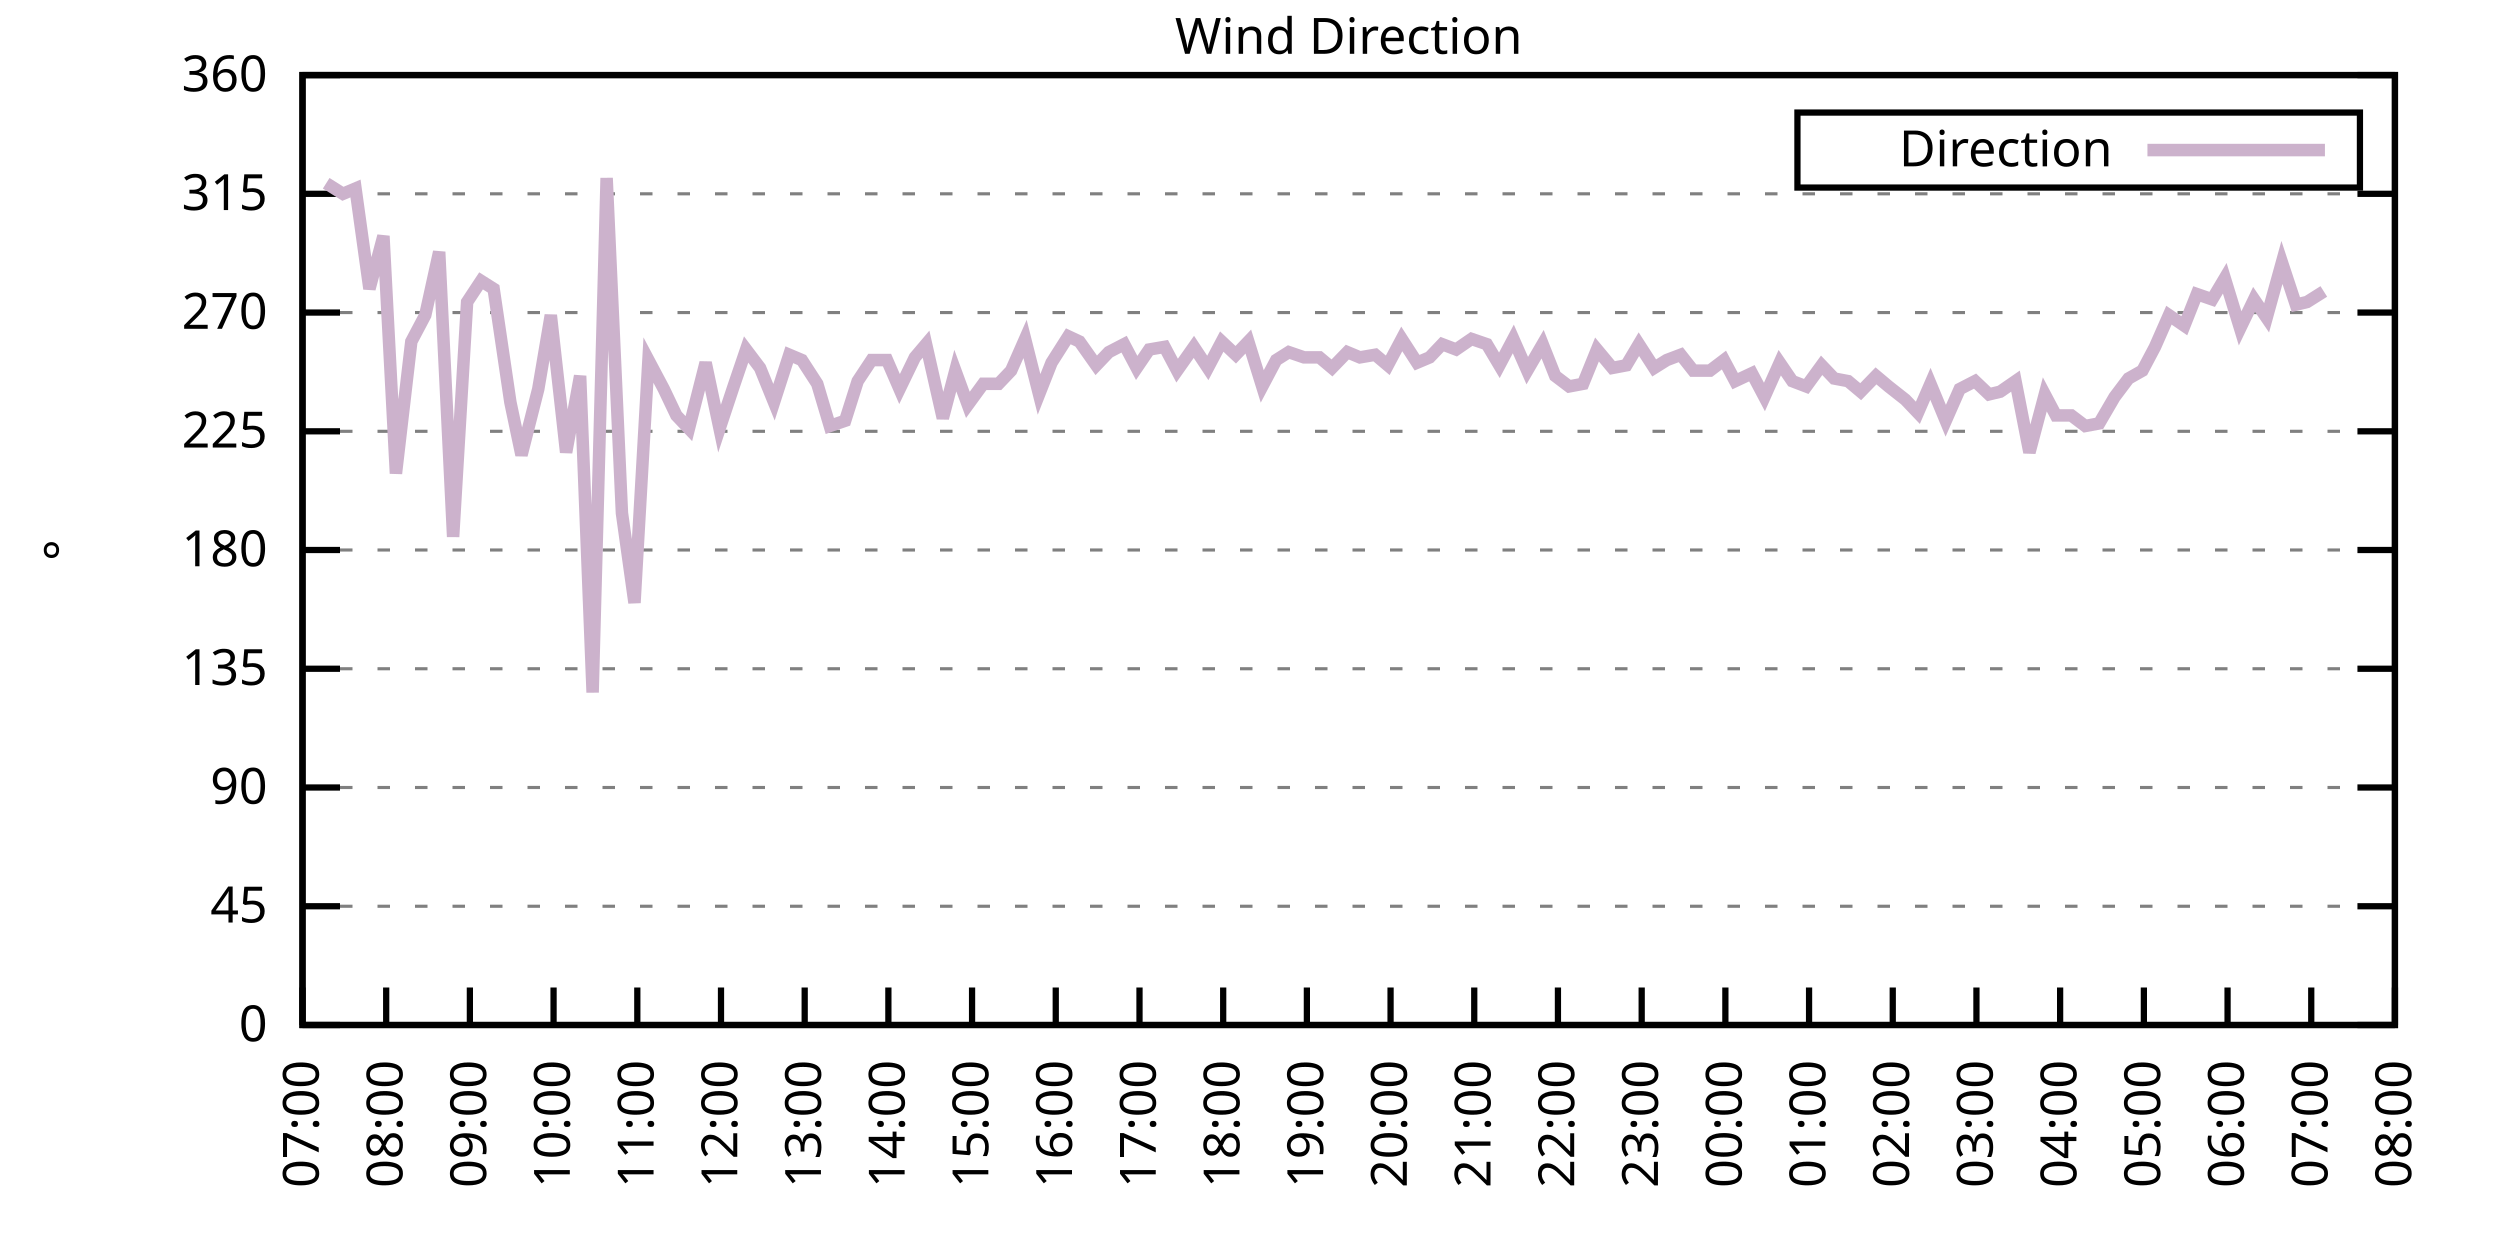
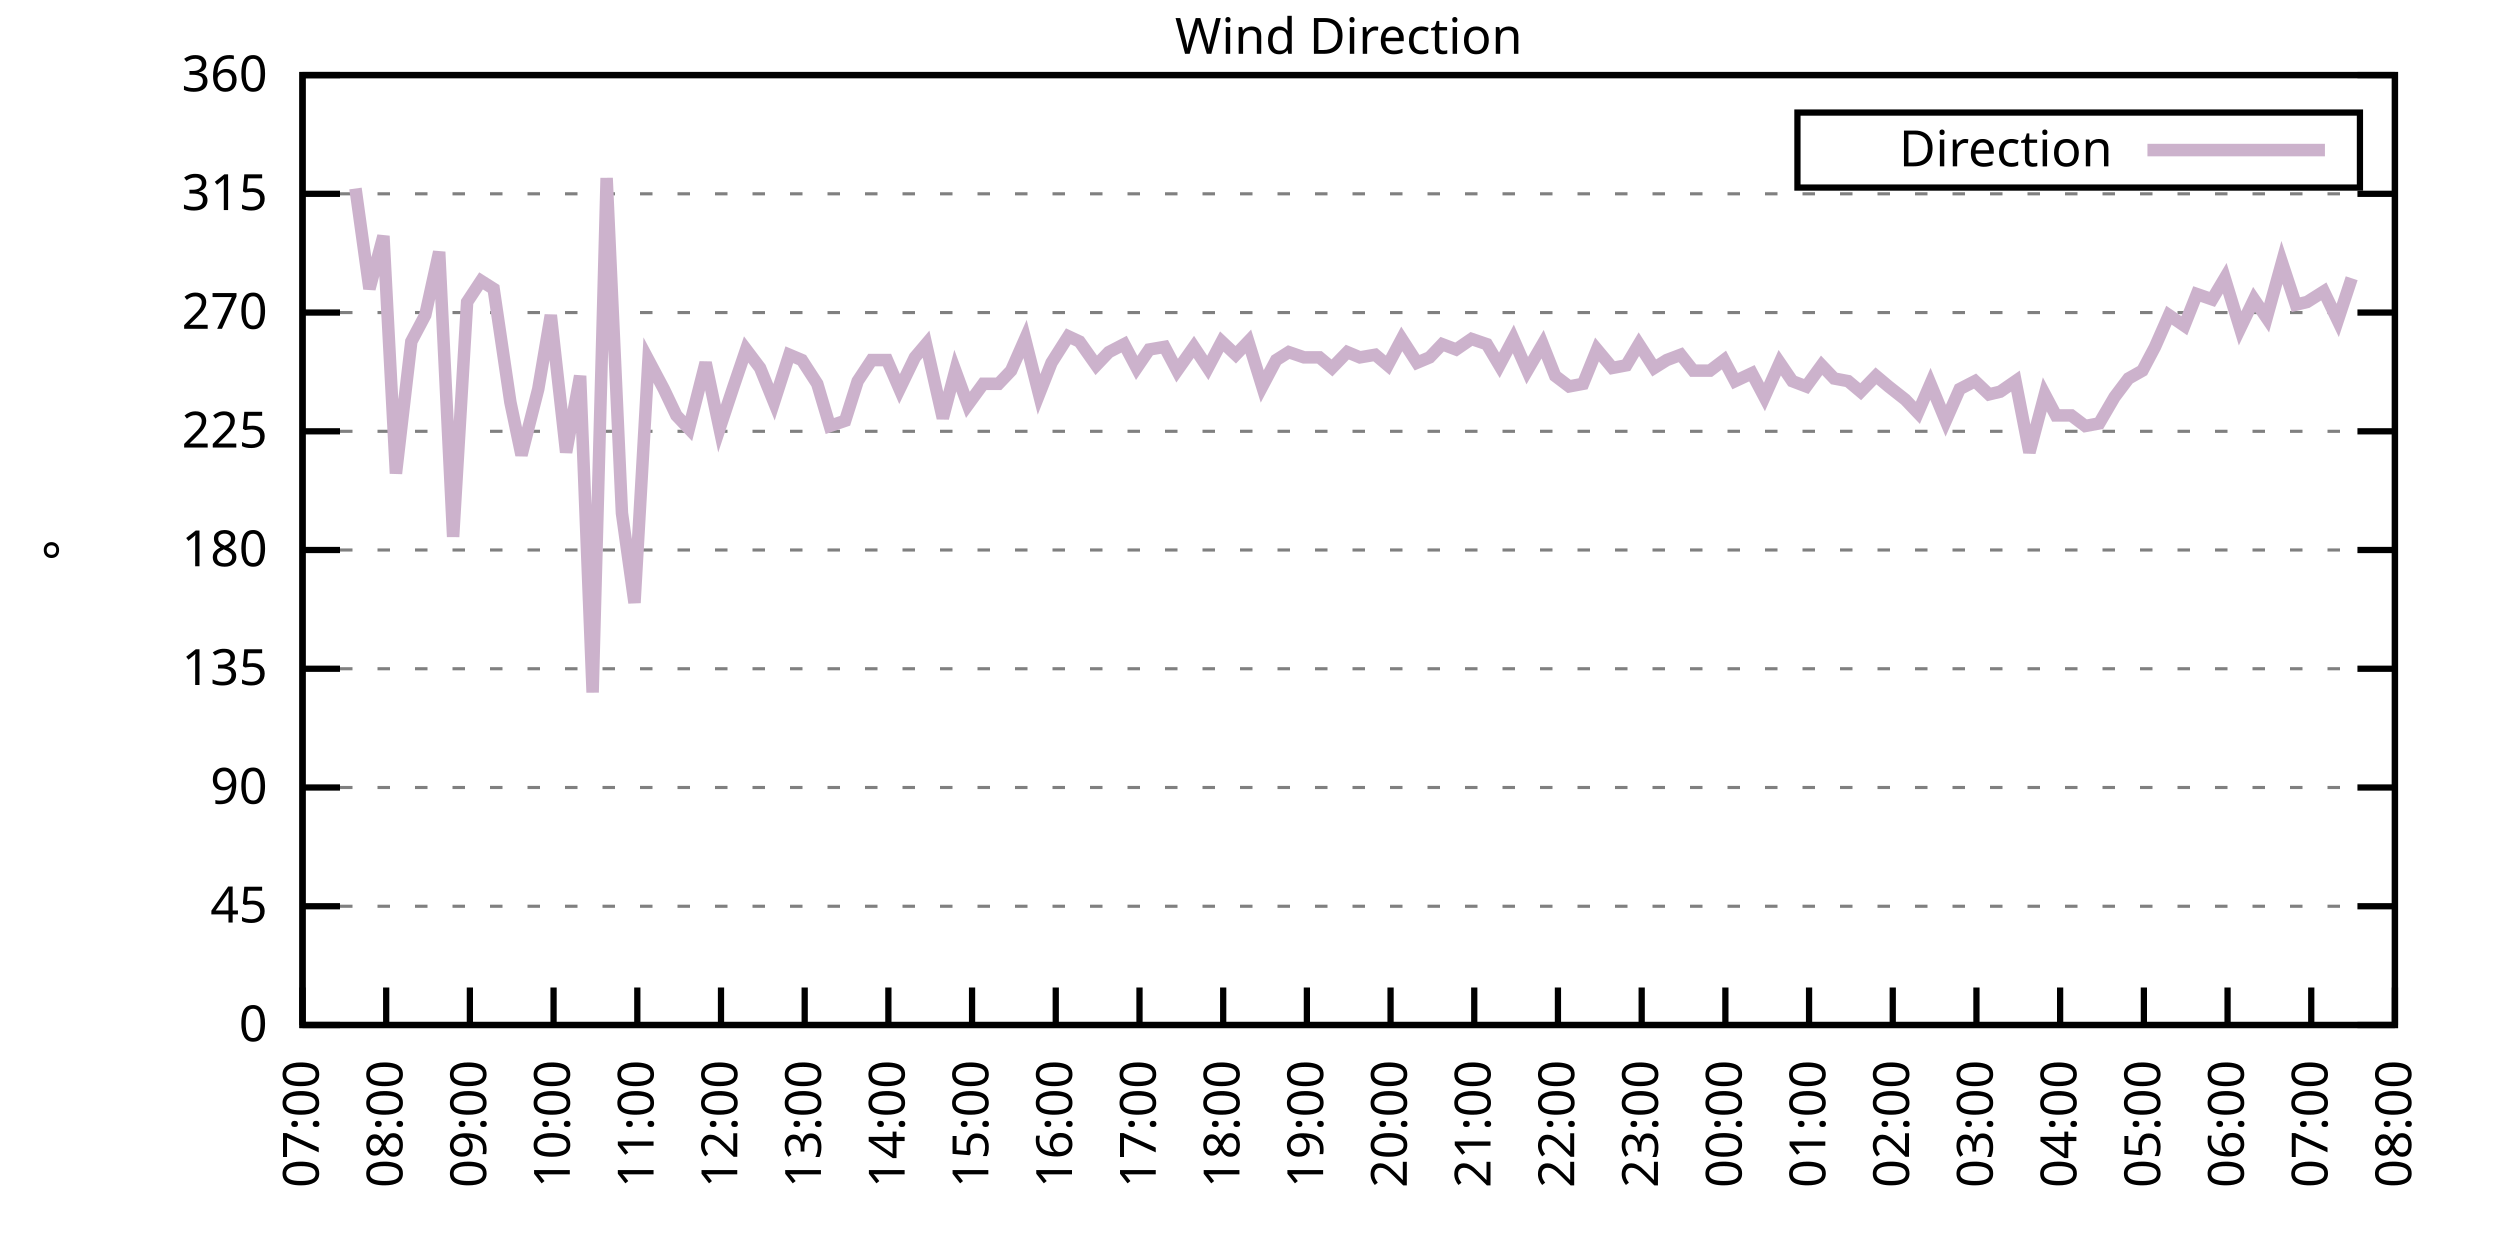
<svg xmlns="http://www.w3.org/2000/svg" xmlns:xlink="http://www.w3.org/1999/xlink" width="400" height="200" viewBox="0 0 400 200">
  <g id="gnuplot_canvas">
    <rect x="0" y="0" width="400" height="200" fill="none" />
    <defs>
      <circle id="gpDot" r="0.5" stroke-width="0.5" stroke="currentColor" />
      <path id="gpPt0" stroke-width="0.333" stroke="currentColor" d="M-1,0 h2 M0,-1 v2" />
      <path id="gpPt1" stroke-width="0.333" stroke="currentColor" d="M-1,-1 L1,1 M1,-1 L-1,1" />
      <path id="gpPt2" stroke-width="0.333" stroke="currentColor" d="M-1,0 L1,0 M0,-1 L0,1 M-1,-1 L1,1 M-1,1 L1,-1" />
      <rect id="gpPt3" stroke-width="0.333" stroke="currentColor" x="-1" y="-1" width="2" height="2" />
      <rect id="gpPt4" stroke-width="0.333" stroke="currentColor" fill="currentColor" x="-1" y="-1" width="2" height="2" />
      <circle id="gpPt5" stroke-width="0.333" stroke="currentColor" cx="0" cy="0" r="1" />
      <use xlink:href="#gpPt5" id="gpPt6" fill="currentColor" stroke="none" />
      <path id="gpPt7" stroke-width="0.333" stroke="currentColor" d="M0,-1.33 L-1.33,0.67 L1.33,0.67 z" />
      <use xlink:href="#gpPt7" id="gpPt8" fill="currentColor" stroke="none" />
      <use xlink:href="#gpPt7" id="gpPt9" stroke="currentColor" transform="rotate(180)" />
      <use xlink:href="#gpPt9" id="gpPt10" fill="currentColor" stroke="none" />
      <use xlink:href="#gpPt3" id="gpPt11" stroke="currentColor" transform="rotate(45)" />
      <use xlink:href="#gpPt11" id="gpPt12" fill="currentColor" stroke="none" />
      <path id="gpPt13" stroke-width="0.333" stroke="currentColor" d="M0,1.330 L1.265,0.411 L0.782,-1.067 L-0.782,-1.076 L-1.265,0.411 z" />
      <use xlink:href="#gpPt13" id="gpPt14" fill="currentColor" stroke="none" />
      <filter id="textbox" filterUnits="objectBoundingBox" x="0" y="0" height="1" width="1">
        <feFlood flood-color="white" flood-opacity="1" result="bgnd" />
        <feComposite in="SourceGraphic" in2="bgnd" operator="atop" />
      </filter>
      <filter id="greybox" filterUnits="objectBoundingBox" x="0" y="0" height="1" width="1">
        <feFlood flood-color="lightgrey" flood-opacity="1" result="grey" />
        <feComposite in="SourceGraphic" in2="grey" operator="atop" />
      </filter>
    </defs>
    <g fill="none" color="white" stroke="currentColor" stroke-width="1.00" stroke-linecap="butt" stroke-linejoin="miter">
</g>
    <g fill="none" color="black" stroke="currentColor" stroke-width="1.00" stroke-linecap="butt" stroke-linejoin="miter">
      <g stroke="none" shape-rendering="crispEdges">
        <polygon fill="rgb(255, 255, 255)" points="48.40,164.00 383.18,164.00 383.18,12.02 48.40,12.02 " />
      </g>
    </g>
    <g fill="none" color="black" stroke="currentColor" stroke-width="1.00" stroke-linecap="butt" stroke-linejoin="miter">
</g>
    <g fill="none" color="black" stroke="black" stroke-width="0.50" stroke-linecap="butt" stroke-linejoin="miter">
</g>
    <g fill="none" color="gray" stroke="currentColor" stroke-width="0.50" stroke-linecap="butt" stroke-linejoin="miter">
      <path stroke="gray" stroke-dasharray="2,4" class="gridline" d="M48.40,164.00 L383.19,164.00  " />
    </g>
    <g fill="none" color="gray" stroke="gray" stroke-width="1.00" stroke-linecap="butt" stroke-linejoin="miter">
</g>
    <g fill="none" color="black" stroke="currentColor" stroke-width="1.00" stroke-linecap="butt" stroke-linejoin="miter">
      <path stroke="black" d="M48.40,164.00 L54.40,164.00 M383.19,164.00 L377.19,164.00  " />
      <g transform="translate(42.80,166.60)" stroke="none" fill="black" font-family="Sans" font-size="8.00" text-anchor="end">
        <text>
          <tspan font-family="Sans"> 0</tspan>
        </text>
      </g>
    </g>
    <g fill="none" color="black" stroke="currentColor" stroke-width="1.00" stroke-linecap="butt" stroke-linejoin="miter">
</g>
    <g fill="none" color="black" stroke="black" stroke-width="0.50" stroke-linecap="butt" stroke-linejoin="miter">
</g>
    <g fill="none" color="gray" stroke="currentColor" stroke-width="0.50" stroke-linecap="butt" stroke-linejoin="miter">
      <path stroke="gray" stroke-dasharray="2,4" class="gridline" d="M48.40,145.00 L383.19,145.00  " />
    </g>
    <g fill="none" color="gray" stroke="gray" stroke-width="1.00" stroke-linecap="butt" stroke-linejoin="miter">
</g>
    <g fill="none" color="black" stroke="currentColor" stroke-width="1.00" stroke-linecap="butt" stroke-linejoin="miter">
      <path stroke="black" d="M48.40,145.00 L54.40,145.00 M383.19,145.00 L377.19,145.00  " />
      <g transform="translate(42.80,147.60)" stroke="none" fill="black" font-family="Sans" font-size="8.00" text-anchor="end">
        <text>
          <tspan font-family="Sans"> 45</tspan>
        </text>
      </g>
    </g>
    <g fill="none" color="black" stroke="currentColor" stroke-width="1.00" stroke-linecap="butt" stroke-linejoin="miter">
</g>
    <g fill="none" color="black" stroke="black" stroke-width="0.50" stroke-linecap="butt" stroke-linejoin="miter">
</g>
    <g fill="none" color="gray" stroke="currentColor" stroke-width="0.50" stroke-linecap="butt" stroke-linejoin="miter">
      <path stroke="gray" stroke-dasharray="2,4" class="gridline" d="M48.40,126.00 L383.19,126.00  " />
    </g>
    <g fill="none" color="gray" stroke="gray" stroke-width="1.00" stroke-linecap="butt" stroke-linejoin="miter">
</g>
    <g fill="none" color="black" stroke="currentColor" stroke-width="1.00" stroke-linecap="butt" stroke-linejoin="miter">
      <path stroke="black" d="M48.40,126.00 L54.40,126.00 M383.19,126.00 L377.19,126.00  " />
      <g transform="translate(42.80,128.60)" stroke="none" fill="black" font-family="Sans" font-size="8.00" text-anchor="end">
        <text>
          <tspan font-family="Sans"> 90</tspan>
        </text>
      </g>
    </g>
    <g fill="none" color="black" stroke="currentColor" stroke-width="1.00" stroke-linecap="butt" stroke-linejoin="miter">
</g>
    <g fill="none" color="black" stroke="black" stroke-width="0.50" stroke-linecap="butt" stroke-linejoin="miter">
</g>
    <g fill="none" color="gray" stroke="currentColor" stroke-width="0.50" stroke-linecap="butt" stroke-linejoin="miter">
      <path stroke="gray" stroke-dasharray="2,4" class="gridline" d="M48.40,107.00 L383.19,107.00  " />
    </g>
    <g fill="none" color="gray" stroke="gray" stroke-width="1.00" stroke-linecap="butt" stroke-linejoin="miter">
</g>
    <g fill="none" color="black" stroke="currentColor" stroke-width="1.00" stroke-linecap="butt" stroke-linejoin="miter">
      <path stroke="black" d="M48.40,107.00 L54.40,107.00 M383.19,107.00 L377.19,107.00  " />
      <g transform="translate(42.80,109.60)" stroke="none" fill="black" font-family="Sans" font-size="8.00" text-anchor="end">
        <text>
          <tspan font-family="Sans"> 135</tspan>
        </text>
      </g>
    </g>
    <g fill="none" color="black" stroke="currentColor" stroke-width="1.00" stroke-linecap="butt" stroke-linejoin="miter">
</g>
    <g fill="none" color="black" stroke="black" stroke-width="0.50" stroke-linecap="butt" stroke-linejoin="miter">
</g>
    <g fill="none" color="gray" stroke="currentColor" stroke-width="0.50" stroke-linecap="butt" stroke-linejoin="miter">
      <path stroke="gray" stroke-dasharray="2,4" class="gridline" d="M48.40,88.00 L383.19,88.00  " />
    </g>
    <g fill="none" color="gray" stroke="gray" stroke-width="1.00" stroke-linecap="butt" stroke-linejoin="miter">
</g>
    <g fill="none" color="black" stroke="currentColor" stroke-width="1.00" stroke-linecap="butt" stroke-linejoin="miter">
      <path stroke="black" d="M48.40,88.00 L54.40,88.00 M383.19,88.00 L377.19,88.00  " />
      <g transform="translate(42.80,90.60)" stroke="none" fill="black" font-family="Sans" font-size="8.00" text-anchor="end">
        <text>
          <tspan font-family="Sans"> 180</tspan>
        </text>
      </g>
    </g>
    <g fill="none" color="black" stroke="currentColor" stroke-width="1.00" stroke-linecap="butt" stroke-linejoin="miter">
</g>
    <g fill="none" color="black" stroke="black" stroke-width="0.50" stroke-linecap="butt" stroke-linejoin="miter">
</g>
    <g fill="none" color="gray" stroke="currentColor" stroke-width="0.50" stroke-linecap="butt" stroke-linejoin="miter">
      <path stroke="gray" stroke-dasharray="2,4" class="gridline" d="M48.40,69.01 L383.19,69.01  " />
    </g>
    <g fill="none" color="gray" stroke="gray" stroke-width="1.00" stroke-linecap="butt" stroke-linejoin="miter">
</g>
    <g fill="none" color="black" stroke="currentColor" stroke-width="1.00" stroke-linecap="butt" stroke-linejoin="miter">
      <path stroke="black" d="M48.40,69.01 L54.40,69.01 M383.19,69.01 L377.19,69.01  " />
      <g transform="translate(42.80,71.61)" stroke="none" fill="black" font-family="Sans" font-size="8.00" text-anchor="end">
        <text>
          <tspan font-family="Sans"> 225</tspan>
        </text>
      </g>
    </g>
    <g fill="none" color="black" stroke="currentColor" stroke-width="1.00" stroke-linecap="butt" stroke-linejoin="miter">
</g>
    <g fill="none" color="black" stroke="black" stroke-width="0.50" stroke-linecap="butt" stroke-linejoin="miter">
</g>
    <g fill="none" color="gray" stroke="currentColor" stroke-width="0.50" stroke-linecap="butt" stroke-linejoin="miter">
      <path stroke="gray" stroke-dasharray="2,4" class="gridline" d="M48.40,50.01 L383.19,50.01  " />
    </g>
    <g fill="none" color="gray" stroke="gray" stroke-width="1.00" stroke-linecap="butt" stroke-linejoin="miter">
</g>
    <g fill="none" color="black" stroke="currentColor" stroke-width="1.00" stroke-linecap="butt" stroke-linejoin="miter">
      <path stroke="black" d="M48.40,50.01 L54.40,50.01 M383.19,50.01 L377.19,50.01  " />
      <g transform="translate(42.80,52.61)" stroke="none" fill="black" font-family="Sans" font-size="8.00" text-anchor="end">
        <text>
          <tspan font-family="Sans"> 270</tspan>
        </text>
      </g>
    </g>
    <g fill="none" color="black" stroke="currentColor" stroke-width="1.00" stroke-linecap="butt" stroke-linejoin="miter">
</g>
    <g fill="none" color="black" stroke="black" stroke-width="0.50" stroke-linecap="butt" stroke-linejoin="miter">
</g>
    <g fill="none" color="gray" stroke="currentColor" stroke-width="0.50" stroke-linecap="butt" stroke-linejoin="miter">
      <path stroke="gray" stroke-dasharray="2,4" class="gridline" d="M48.40,31.01 L383.19,31.01  " />
    </g>
    <g fill="none" color="gray" stroke="gray" stroke-width="1.00" stroke-linecap="butt" stroke-linejoin="miter">
</g>
    <g fill="none" color="black" stroke="currentColor" stroke-width="1.00" stroke-linecap="butt" stroke-linejoin="miter">
      <path stroke="black" d="M48.40,31.01 L54.40,31.01 M383.19,31.01 L377.19,31.01  " />
      <g transform="translate(42.80,33.61)" stroke="none" fill="black" font-family="Sans" font-size="8.00" text-anchor="end">
        <text>
          <tspan font-family="Sans"> 315</tspan>
        </text>
      </g>
    </g>
    <g fill="none" color="black" stroke="currentColor" stroke-width="1.00" stroke-linecap="butt" stroke-linejoin="miter">
</g>
    <g fill="none" color="black" stroke="black" stroke-width="0.50" stroke-linecap="butt" stroke-linejoin="miter">
</g>
    <g fill="none" color="gray" stroke="currentColor" stroke-width="0.50" stroke-linecap="butt" stroke-linejoin="miter">
      <path stroke="gray" stroke-dasharray="2,4" class="gridline" d="M48.40,12.01 L383.19,12.01  " />
    </g>
    <g fill="none" color="gray" stroke="gray" stroke-width="1.00" stroke-linecap="butt" stroke-linejoin="miter">
</g>
    <g fill="none" color="black" stroke="currentColor" stroke-width="1.00" stroke-linecap="butt" stroke-linejoin="miter">
      <path stroke="black" d="M48.40,12.01 L54.40,12.01 M383.19,12.01 L377.19,12.01  " />
      <g transform="translate(42.80,14.61)" stroke="none" fill="black" font-family="Sans" font-size="8.00" text-anchor="end">
        <text>
          <tspan font-family="Sans"> 360</tspan>
        </text>
      </g>
    </g>
    <g fill="none" color="black" stroke="currentColor" stroke-width="1.00" stroke-linecap="butt" stroke-linejoin="miter">
      <path stroke="black" d="M48.40,164.00 L48.40,158.00  " />
      <g transform="translate(51.00,169.60) rotate(270.00)" stroke="none" fill="black" font-family="Sans" font-size="8.00" text-anchor="end">
        <text>
          <tspan font-family="Sans">07:00</tspan>
        </text>
      </g>
    </g>
    <g fill="none" color="black" stroke="currentColor" stroke-width="1.00" stroke-linecap="butt" stroke-linejoin="miter">
      <path stroke="black" d="M61.79,164.00 L61.79,158.00  " />
      <g transform="translate(64.39,169.60) rotate(270.00)" stroke="none" fill="black" font-family="Sans" font-size="8.00" text-anchor="end">
        <text>
          <tspan font-family="Sans">08:00</tspan>
        </text>
      </g>
    </g>
    <g fill="none" color="black" stroke="currentColor" stroke-width="1.00" stroke-linecap="butt" stroke-linejoin="miter">
      <path stroke="black" d="M75.18,164.00 L75.18,158.00  " />
      <g transform="translate(77.78,169.60) rotate(270.00)" stroke="none" fill="black" font-family="Sans" font-size="8.00" text-anchor="end">
        <text>
          <tspan font-family="Sans">09:00</tspan>
        </text>
      </g>
    </g>
    <g fill="none" color="black" stroke="currentColor" stroke-width="1.00" stroke-linecap="butt" stroke-linejoin="miter">
      <path stroke="black" d="M88.57,164.00 L88.57,158.00  " />
      <g transform="translate(91.17,169.60) rotate(270.00)" stroke="none" fill="black" font-family="Sans" font-size="8.00" text-anchor="end">
        <text>
          <tspan font-family="Sans">10:00</tspan>
        </text>
      </g>
    </g>
    <g fill="none" color="black" stroke="currentColor" stroke-width="1.00" stroke-linecap="butt" stroke-linejoin="miter">
      <path stroke="black" d="M101.97,164.00 L101.97,158.00  " />
      <g transform="translate(104.57,169.60) rotate(270.00)" stroke="none" fill="black" font-family="Sans" font-size="8.00" text-anchor="end">
        <text>
          <tspan font-family="Sans">11:00</tspan>
        </text>
      </g>
    </g>
    <g fill="none" color="black" stroke="currentColor" stroke-width="1.00" stroke-linecap="butt" stroke-linejoin="miter">
      <path stroke="black" d="M115.36,164.00 L115.36,158.00  " />
      <g transform="translate(117.96,169.60) rotate(270.00)" stroke="none" fill="black" font-family="Sans" font-size="8.00" text-anchor="end">
        <text>
          <tspan font-family="Sans">12:00</tspan>
        </text>
      </g>
    </g>
    <g fill="none" color="black" stroke="currentColor" stroke-width="1.00" stroke-linecap="butt" stroke-linejoin="miter">
      <path stroke="black" d="M128.75,164.00 L128.75,158.00  " />
      <g transform="translate(131.35,169.60) rotate(270.00)" stroke="none" fill="black" font-family="Sans" font-size="8.00" text-anchor="end">
        <text>
          <tspan font-family="Sans">13:00</tspan>
        </text>
      </g>
    </g>
    <g fill="none" color="black" stroke="currentColor" stroke-width="1.00" stroke-linecap="butt" stroke-linejoin="miter">
      <path stroke="black" d="M142.14,164.00 L142.14,158.00  " />
      <g transform="translate(144.74,169.60) rotate(270.00)" stroke="none" fill="black" font-family="Sans" font-size="8.00" text-anchor="end">
        <text>
          <tspan font-family="Sans">14:00</tspan>
        </text>
      </g>
    </g>
    <g fill="none" color="black" stroke="currentColor" stroke-width="1.00" stroke-linecap="butt" stroke-linejoin="miter">
      <path stroke="black" d="M155.53,164.00 L155.53,158.00  " />
      <g transform="translate(158.13,169.60) rotate(270.00)" stroke="none" fill="black" font-family="Sans" font-size="8.00" text-anchor="end">
        <text>
          <tspan font-family="Sans">15:00</tspan>
        </text>
      </g>
    </g>
    <g fill="none" color="black" stroke="currentColor" stroke-width="1.00" stroke-linecap="butt" stroke-linejoin="miter">
      <path stroke="black" d="M168.92,164.00 L168.92,158.00  " />
      <g transform="translate(171.52,169.60) rotate(270.00)" stroke="none" fill="black" font-family="Sans" font-size="8.00" text-anchor="end">
        <text>
          <tspan font-family="Sans">16:00</tspan>
        </text>
      </g>
    </g>
    <g fill="none" color="black" stroke="currentColor" stroke-width="1.00" stroke-linecap="butt" stroke-linejoin="miter">
      <path stroke="black" d="M182.32,164.00 L182.32,158.00  " />
      <g transform="translate(184.92,169.60) rotate(270.00)" stroke="none" fill="black" font-family="Sans" font-size="8.00" text-anchor="end">
        <text>
          <tspan font-family="Sans">17:00</tspan>
        </text>
      </g>
    </g>
    <g fill="none" color="black" stroke="currentColor" stroke-width="1.00" stroke-linecap="butt" stroke-linejoin="miter">
      <path stroke="black" d="M195.71,164.00 L195.71,158.00  " />
      <g transform="translate(198.31,169.60) rotate(270.00)" stroke="none" fill="black" font-family="Sans" font-size="8.00" text-anchor="end">
        <text>
          <tspan font-family="Sans">18:00</tspan>
        </text>
      </g>
    </g>
    <g fill="none" color="black" stroke="currentColor" stroke-width="1.00" stroke-linecap="butt" stroke-linejoin="miter">
      <path stroke="black" d="M209.10,164.00 L209.10,158.00  " />
      <g transform="translate(211.70,169.60) rotate(270.00)" stroke="none" fill="black" font-family="Sans" font-size="8.00" text-anchor="end">
        <text>
          <tspan font-family="Sans">19:00</tspan>
        </text>
      </g>
    </g>
    <g fill="none" color="black" stroke="currentColor" stroke-width="1.00" stroke-linecap="butt" stroke-linejoin="miter">
      <path stroke="black" d="M222.49,164.00 L222.49,158.00  " />
      <g transform="translate(225.09,169.60) rotate(270.00)" stroke="none" fill="black" font-family="Sans" font-size="8.00" text-anchor="end">
        <text>
          <tspan font-family="Sans">20:00</tspan>
        </text>
      </g>
    </g>
    <g fill="none" color="black" stroke="currentColor" stroke-width="1.00" stroke-linecap="butt" stroke-linejoin="miter">
      <path stroke="black" d="M235.88,164.00 L235.88,158.00  " />
      <g transform="translate(238.48,169.60) rotate(270.00)" stroke="none" fill="black" font-family="Sans" font-size="8.00" text-anchor="end">
        <text>
          <tspan font-family="Sans">21:00</tspan>
        </text>
      </g>
    </g>
    <g fill="none" color="black" stroke="currentColor" stroke-width="1.00" stroke-linecap="butt" stroke-linejoin="miter">
      <path stroke="black" d="M249.27,164.00 L249.27,158.00  " />
      <g transform="translate(251.87,169.60) rotate(270.00)" stroke="none" fill="black" font-family="Sans" font-size="8.00" text-anchor="end">
        <text>
          <tspan font-family="Sans">22:00</tspan>
        </text>
      </g>
    </g>
    <g fill="none" color="black" stroke="currentColor" stroke-width="1.00" stroke-linecap="butt" stroke-linejoin="miter">
      <path stroke="black" d="M262.67,164.00 L262.67,158.00  " />
      <g transform="translate(265.27,169.60) rotate(270.00)" stroke="none" fill="black" font-family="Sans" font-size="8.00" text-anchor="end">
        <text>
          <tspan font-family="Sans">23:00</tspan>
        </text>
      </g>
    </g>
    <g fill="none" color="black" stroke="currentColor" stroke-width="1.00" stroke-linecap="butt" stroke-linejoin="miter">
      <path stroke="black" d="M276.06,164.00 L276.06,158.00  " />
      <g transform="translate(278.66,169.60) rotate(270.00)" stroke="none" fill="black" font-family="Sans" font-size="8.00" text-anchor="end">
        <text>
          <tspan font-family="Sans">00:00</tspan>
        </text>
      </g>
    </g>
    <g fill="none" color="black" stroke="currentColor" stroke-width="1.00" stroke-linecap="butt" stroke-linejoin="miter">
      <path stroke="black" d="M289.45,164.00 L289.45,158.00  " />
      <g transform="translate(292.05,169.60) rotate(270.00)" stroke="none" fill="black" font-family="Sans" font-size="8.00" text-anchor="end">
        <text>
          <tspan font-family="Sans">01:00</tspan>
        </text>
      </g>
    </g>
    <g fill="none" color="black" stroke="currentColor" stroke-width="1.00" stroke-linecap="butt" stroke-linejoin="miter">
      <path stroke="black" d="M302.84,164.00 L302.84,158.00  " />
      <g transform="translate(305.44,169.60) rotate(270.00)" stroke="none" fill="black" font-family="Sans" font-size="8.00" text-anchor="end">
        <text>
          <tspan font-family="Sans">02:00</tspan>
        </text>
      </g>
    </g>
    <g fill="none" color="black" stroke="currentColor" stroke-width="1.00" stroke-linecap="butt" stroke-linejoin="miter">
      <path stroke="black" d="M316.23,164.00 L316.23,158.00  " />
      <g transform="translate(318.83,169.60) rotate(270.00)" stroke="none" fill="black" font-family="Sans" font-size="8.00" text-anchor="end">
        <text>
          <tspan font-family="Sans">03:00</tspan>
        </text>
      </g>
    </g>
    <g fill="none" color="black" stroke="currentColor" stroke-width="1.00" stroke-linecap="butt" stroke-linejoin="miter">
      <path stroke="black" d="M329.62,164.00 L329.62,158.00  " />
      <g transform="translate(332.22,169.60) rotate(270.00)" stroke="none" fill="black" font-family="Sans" font-size="8.00" text-anchor="end">
        <text>
          <tspan font-family="Sans">04:00</tspan>
        </text>
      </g>
    </g>
    <g fill="none" color="black" stroke="currentColor" stroke-width="1.00" stroke-linecap="butt" stroke-linejoin="miter">
      <path stroke="black" d="M343.02,164.00 L343.02,158.00  " />
      <g transform="translate(345.62,169.60) rotate(270.00)" stroke="none" fill="black" font-family="Sans" font-size="8.00" text-anchor="end">
        <text>
          <tspan font-family="Sans">05:00</tspan>
        </text>
      </g>
    </g>
    <g fill="none" color="black" stroke="currentColor" stroke-width="1.00" stroke-linecap="butt" stroke-linejoin="miter">
      <path stroke="black" d="M356.41,164.00 L356.41,158.00  " />
      <g transform="translate(359.01,169.60) rotate(270.00)" stroke="none" fill="black" font-family="Sans" font-size="8.00" text-anchor="end">
        <text>
          <tspan font-family="Sans">06:00</tspan>
        </text>
      </g>
    </g>
    <g fill="none" color="black" stroke="currentColor" stroke-width="1.00" stroke-linecap="butt" stroke-linejoin="miter">
      <path stroke="black" d="M369.80,164.00 L369.80,158.00  " />
      <g transform="translate(372.40,169.60) rotate(270.00)" stroke="none" fill="black" font-family="Sans" font-size="8.00" text-anchor="end">
        <text>
          <tspan font-family="Sans">07:00</tspan>
        </text>
      </g>
    </g>
    <g fill="none" color="black" stroke="currentColor" stroke-width="1.00" stroke-linecap="butt" stroke-linejoin="miter">
      <path stroke="black" d="M383.19,164.00 L383.19,158.00  " />
      <g transform="translate(385.79,169.60) rotate(270.00)" stroke="none" fill="black" font-family="Sans" font-size="8.00" text-anchor="end">
        <text>
          <tspan font-family="Sans">08:00</tspan>
        </text>
      </g>
    </g>
    <g fill="none" color="black" stroke="currentColor" stroke-width="1.00" stroke-linecap="butt" stroke-linejoin="miter">
</g>
    <g fill="none" color="black" stroke="currentColor" stroke-width="1.00" stroke-linecap="butt" stroke-linejoin="miter">
      <path stroke="black" d="M48.40,12.01 L48.40,164.00 L383.19,164.00 L383.19,12.01 L48.40,12.01 Z  " />
    </g>
    <g fill="none" color="black" stroke="currentColor" stroke-width="1.00" stroke-linecap="butt" stroke-linejoin="miter">
</g>
    <g fill="none" color="black" stroke="currentColor" stroke-width="1.00" stroke-linecap="butt" stroke-linejoin="miter">
      <path stroke="black" d="M287.59,30.01 L287.59,18.01 L377.59,18.01 L377.59,30.01 L287.59,30.01 Z  " />
    </g>
    <g id="Wind_direction_plot_1">
      <g fill="none" color="white" stroke="black" stroke-width="2.00" stroke-linecap="butt" stroke-linejoin="miter">
</g>
      <g fill="none" color="black" stroke="currentColor" stroke-width="2.00" stroke-linecap="butt" stroke-linejoin="miter">
        <g transform="translate(337.99,26.61)" stroke="none" fill="black" font-family="Sans" font-size="8.00" text-anchor="end">
          <text>
            <tspan font-family="Sans">Direction</tspan>
          </text>
        </g>
      </g>
      <g fill="none" color="black" stroke="currentColor" stroke-width="2.00" stroke-linecap="butt" stroke-linejoin="miter">
-         <path stroke="rgb(204, 178, 204)" d="M343.59,24.01 L371.99,24.01 M52.19,29.32 L54.87,31.01 L56.88,30.16 L59.11,46.21 L61.35,37.76 L63.35,75.76   L65.81,54.65 L68.04,50.43 L70.27,40.30 L72.50,85.89 L74.74,48.32 L76.97,44.94 L78.98,46.21 L81.66,64.36   L83.44,72.81 L86.12,62.25 L88.13,50.43 L90.58,72.38 L92.82,60.14 L94.82,110.80 L97.06,28.48 L99.51,82.09   L101.52,96.45 L103.75,57.61 L106.21,62.25 L108.22,66.47 L110.22,68.58 L112.90,58.03 L115.13,68.58 L117.37,61.83   L119.38,55.92 L121.61,58.87 L123.84,64.36 L126.29,56.76 L128.30,57.61 L130.76,61.41 L132.77,68.16 L135.22,67.32   L137.23,60.98 L139.46,57.61 L141.92,57.61 L143.93,62.25 L146.38,57.18 L148.17,55.07 L150.85,66.90 L152.85,59.30   L154.86,64.78 L157.32,61.41 L159.77,61.41 L161.78,59.30 L164.01,54.23 L166.25,63.10 L168.25,58.03 L170.93,53.81   L172.72,54.65 L175.40,58.45 L177.41,56.34 L179.86,55.07 L181.87,58.87 L183.88,55.92 L186.33,55.50 L188.34,59.30   L191.02,55.50 L193.25,58.87 L195.48,54.65 L197.72,56.76 L199.73,54.65 L201.96,61.83 L204.19,57.61 L206.20,56.34   L208.65,57.18 L211.11,57.18 L213.12,58.87 L215.57,56.34 L217.58,57.18 L220.04,56.76 L222.04,58.45 L224.28,54.23   L226.73,58.03 L228.74,57.18 L230.75,55.07 L232.98,55.92 L235.44,54.23 L237.89,55.07 L239.90,58.45 L242.13,54.23   L244.36,59.30 L246.82,55.07 L248.83,60.14 L251.06,61.83 L253.29,61.41 L255.52,55.92 L257.98,58.87 L260.21,58.45   L262.22,55.07 L264.67,58.87 L266.68,57.61 L268.92,56.76 L270.92,59.30 L273.60,59.30 L275.83,57.61 L277.62,60.98   L280.30,59.72 L282.31,63.52 L284.76,58.03 L286.77,60.98 L289.00,61.83 L291.46,58.45 L293.47,60.56 L295.70,60.98   L297.71,62.67 L300.16,60.14 L302.17,61.83 L304.85,63.94 L306.86,66.05 L308.87,61.41 L311.32,67.32 L313.55,62.25   L316.01,60.98 L318.24,63.10 L320.03,62.67 L322.48,60.98 L324.71,72.38 L327.17,63.10 L328.95,66.47 L331.41,66.47   L333.64,68.16 L335.87,67.74 L338.33,63.52 L340.56,60.56 L342.79,59.30 L344.80,55.50 L347.03,50.43 L349.49,52.12   L351.50,47.05 L353.95,47.90 L355.96,44.52 L358.42,52.54 L360.65,47.90 L362.66,50.85 L365.11,41.99 L367.34,48.74   L369.13,48.32 L371.81,46.63  " />
+         <path stroke="rgb(204, 178, 204)" d="M343.59,24.01 L371.99,24.01 M56.88,30.16 L59.11,46.21 L61.35,37.76 L63.35,75.76 L65.81,54.65 L68.04,50.43   L70.27,40.30 L72.50,85.89 L74.74,48.32 L76.97,44.94 L78.98,46.21 L81.66,64.36 L83.44,72.81 L86.12,62.25   L88.13,50.43 L90.58,72.38 L92.82,60.14 L94.82,110.80 L97.06,28.48 L99.51,82.09 L101.52,96.45 L103.75,57.61   L106.21,62.25 L108.22,66.47 L110.22,68.58 L112.90,58.03 L115.13,68.58 L117.37,61.83 L119.38,55.92 L121.61,58.87   L123.84,64.36 L126.29,56.76 L128.30,57.61 L130.76,61.41 L132.77,68.16 L135.22,67.32 L137.23,60.98 L139.46,57.61   L141.92,57.61 L143.93,62.25 L146.38,57.18 L148.17,55.07 L150.85,66.90 L152.85,59.30 L154.86,64.78 L157.32,61.41   L159.77,61.41 L161.78,59.30 L164.01,54.23 L166.25,63.10 L168.25,58.03 L170.93,53.81 L172.72,54.65 L175.40,58.45   L177.41,56.34 L179.86,55.07 L181.87,58.87 L183.88,55.92 L186.33,55.50 L188.34,59.30 L191.02,55.50 L193.25,58.87   L195.48,54.65 L197.72,56.76 L199.73,54.65 L201.96,61.83 L204.19,57.61 L206.20,56.34 L208.65,57.18 L211.11,57.18   L213.12,58.87 L215.57,56.34 L217.58,57.18 L220.04,56.76 L222.04,58.45 L224.28,54.23 L226.73,58.03 L228.74,57.18   L230.75,55.07 L232.98,55.92 L235.44,54.23 L237.89,55.07 L239.90,58.45 L242.13,54.23 L244.36,59.30 L246.82,55.07   L248.83,60.14 L251.06,61.83 L253.29,61.41 L255.52,55.92 L257.98,58.87 L260.21,58.45 L262.22,55.07 L264.67,58.87   L266.68,57.61 L268.92,56.76 L270.92,59.30 L273.60,59.30 L275.83,57.61 L277.62,60.98 L280.30,59.72 L282.31,63.52   L284.76,58.03 L286.77,60.98 L289.00,61.83 L291.46,58.45 L293.47,60.56 L295.70,60.98 L297.71,62.67 L300.16,60.14   L302.17,61.83 L304.85,63.94 L306.86,66.05 L308.87,61.41 L311.32,67.32 L313.55,62.25 L316.01,60.98 L318.24,63.10   L320.03,62.67 L322.48,60.98 L324.71,72.38 L327.17,63.10 L328.95,66.47 L331.41,66.47 L333.64,68.16 L335.87,67.74   L338.33,63.52 L340.56,60.56 L342.79,59.30 L344.80,55.50 L347.03,50.43 L349.49,52.12 L351.50,47.05 L353.95,47.90   L355.96,44.52 L358.42,52.54 L360.65,47.90 L362.66,50.85 L365.11,41.99 L367.34,48.74 L369.13,48.32 L371.81,46.63   L374.04,51.27 L376.27,44.52  " />
      </g>
    </g>
    <g fill="none" color="black" stroke="currentColor" stroke-width="2.00" stroke-linecap="butt" stroke-linejoin="miter">
</g>
    <g fill="none" color="black" stroke="black" stroke-width="1.00" stroke-linecap="butt" stroke-linejoin="miter">
</g>
    <g fill="none" color="black" stroke="currentColor" stroke-width="1.00" stroke-linecap="butt" stroke-linejoin="miter">
      <path stroke="black" d="M48.40,12.01 L48.40,164.00 L383.19,164.00 L383.19,12.01 L48.40,12.01 Z  " />
      <g transform="translate(12.80,88.01) rotate(270.00)" stroke="none" fill="black" font-family="Sans" font-size="8.00" text-anchor="middle">
        <text>
          <tspan font-family="Sans">°</tspan>
        </text>
      </g>
    </g>
    <g fill="none" color="black" stroke="currentColor" stroke-width="1.00" stroke-linecap="butt" stroke-linejoin="miter">
</g>
    <g fill="none" color="black" stroke="currentColor" stroke-width="1.00" stroke-linecap="butt" stroke-linejoin="miter">
      <g transform="translate(215.79,8.61)" stroke="none" fill="black" font-family="Sans" font-size="8.00" text-anchor="middle">
        <text>
          <tspan font-family="Sans">Wind Direction</tspan>
        </text>
      </g>
    </g>
    <g fill="none" color="black" stroke="currentColor" stroke-width="1.00" stroke-linecap="butt" stroke-linejoin="miter">
</g>
  </g>
</svg>
